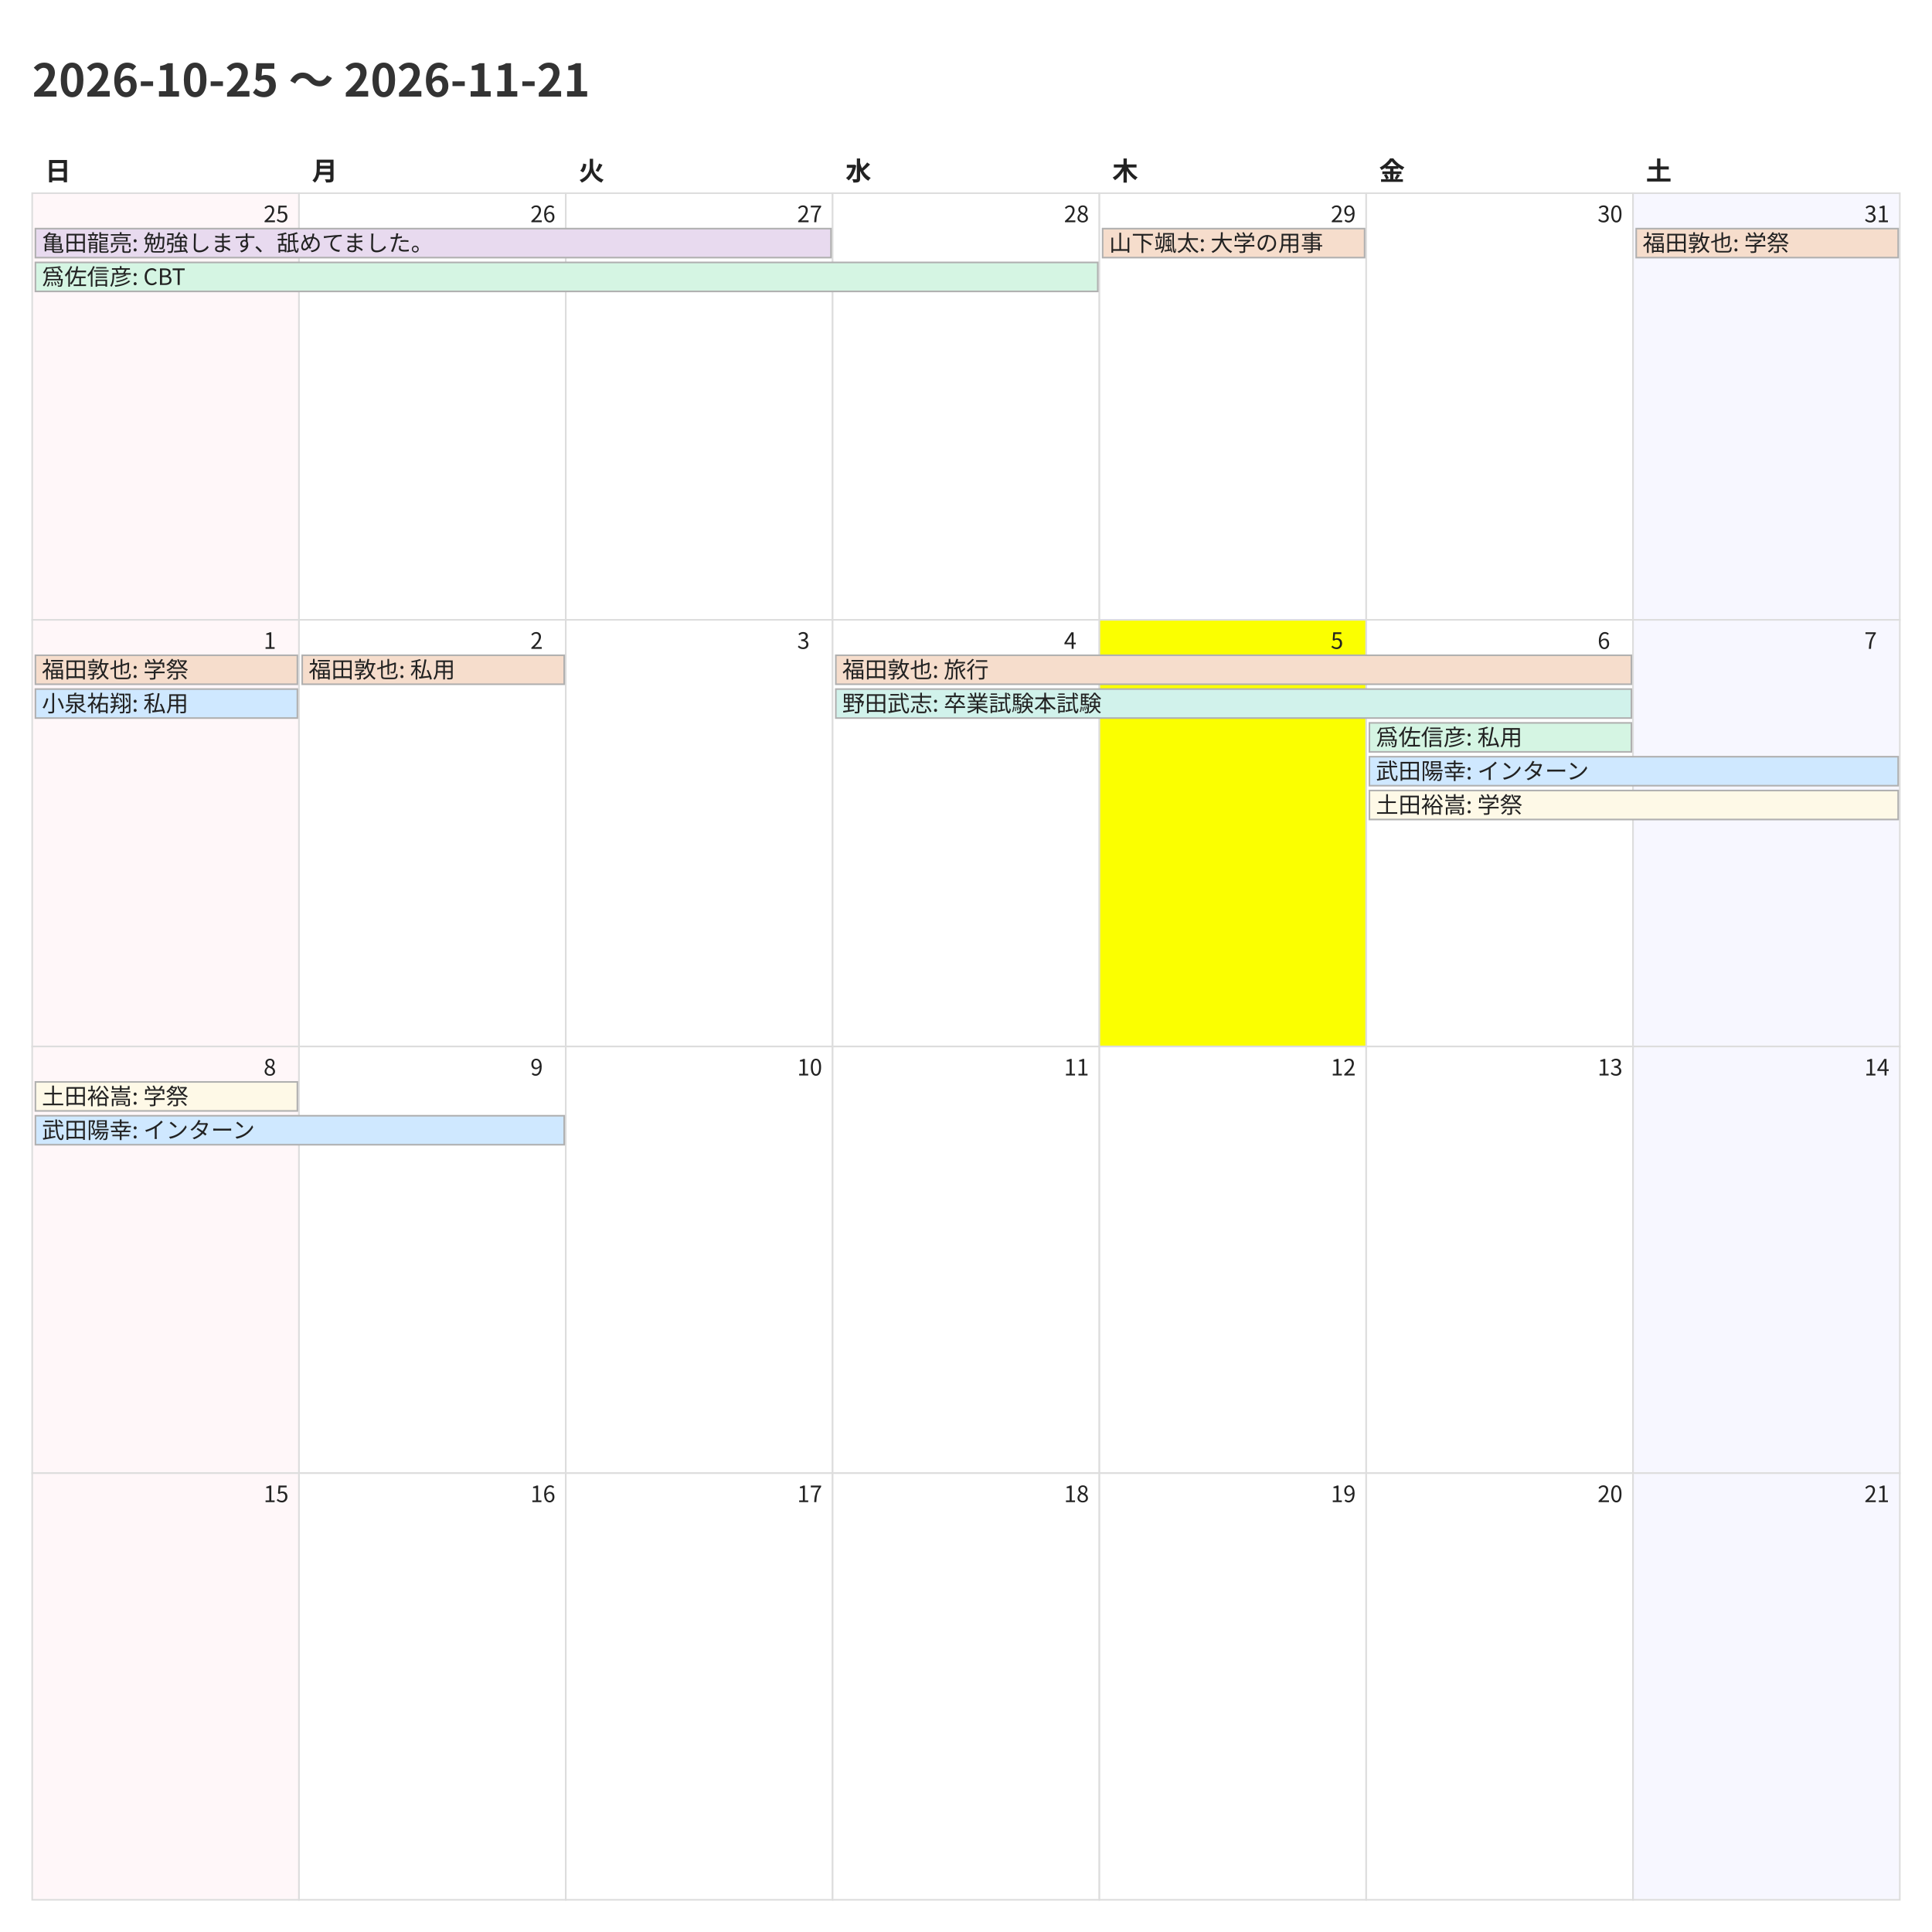
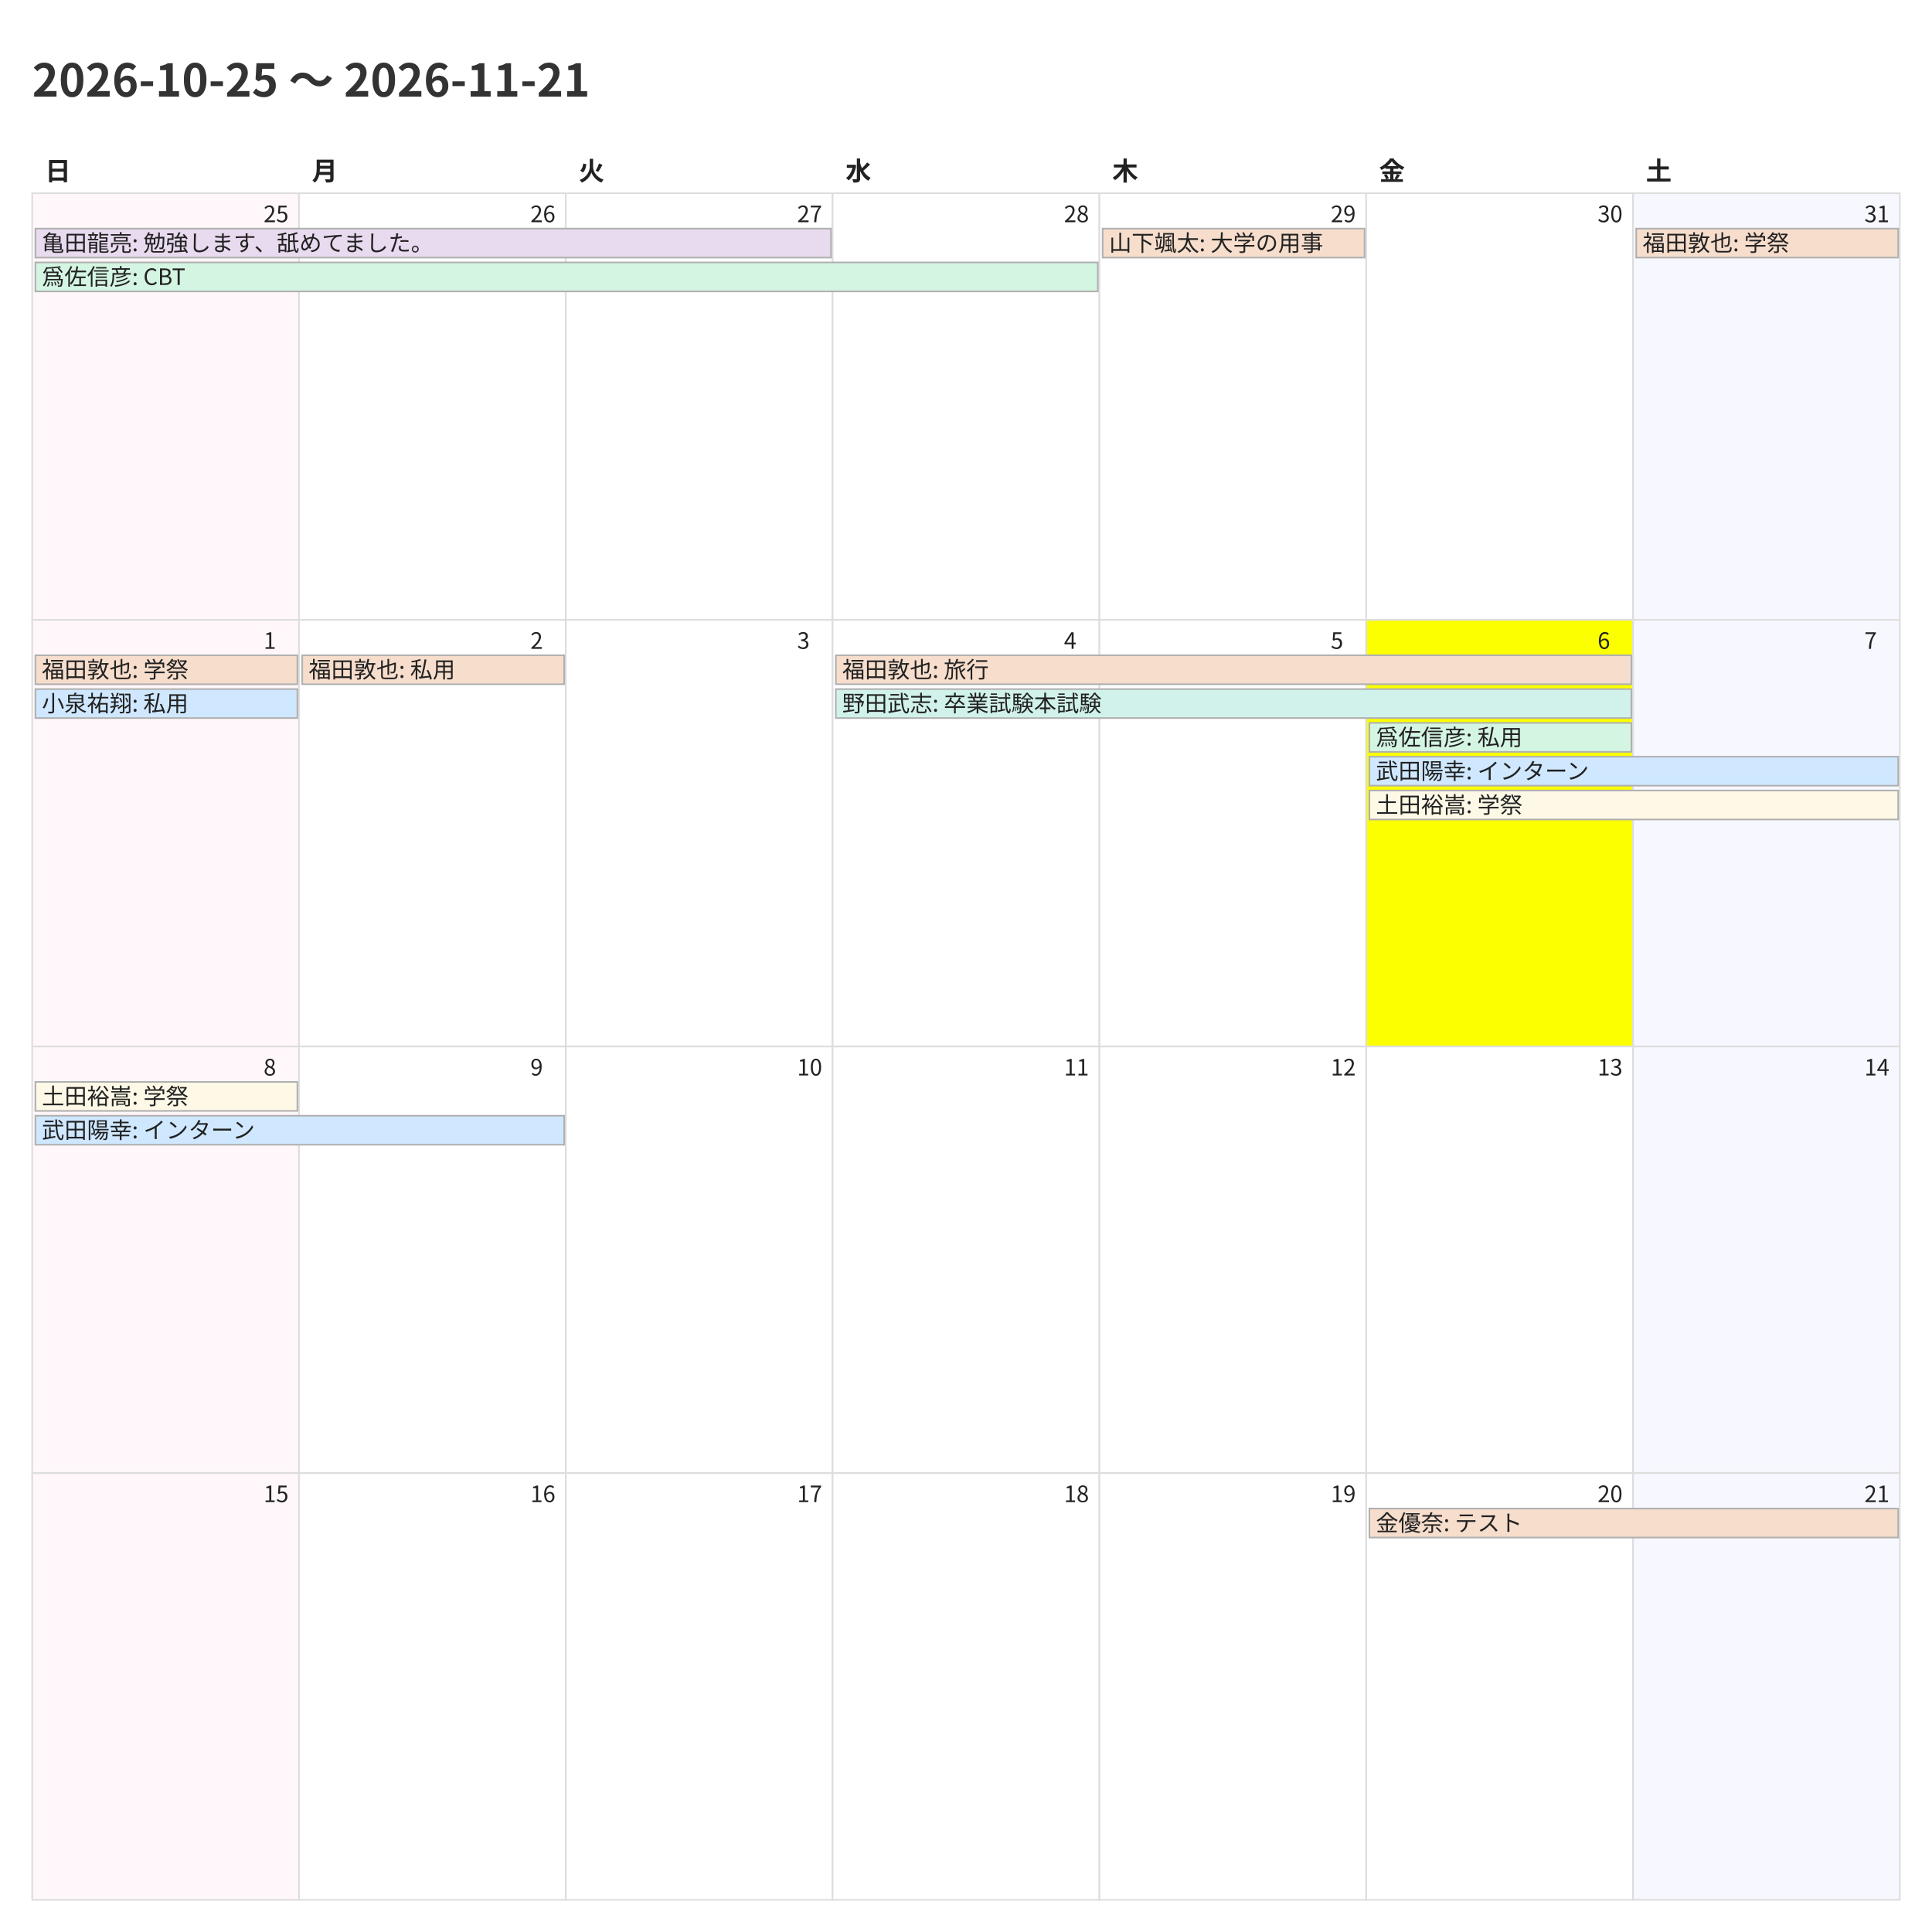
<svg xmlns="http://www.w3.org/2000/svg" width="1200" height="1200">
  <style>
    @charset "UTF-8";
    .title {
      font-family: "Noto Sans CJK JP","Noto Sans JP","IPAexGothic",
                   "Yu Gothic","Hiragino Kaku Gothic ProN",sans-serif;
      font-size: 28px; font-weight: 700; fill: #333;
    }
    .weekday, .day-number, .event {
      font-family: "Noto Sans CJK JP","Noto Sans JP","IPAexGothic",
                   "Yu Gothic","Hiragino Kaku Gothic ProN",sans-serif;
      fill: #222;
    }
    .weekday { font-size: 16px; font-weight: 600; }
    .day-number { font-size: 14px; }
    .event { font-size: 14px; }
    .cell { fill: #fff; stroke: #ddd; }
  </style>
  <rect x="0" y="0" width="1200" height="1200" fill="#fff" />
  <text class="title" x="20" y="60">2026-10-25 〜 2026-11-21</text>
  <text class="weekday" x="28.0" y="112">日</text>
  <text class="weekday" x="193.714" y="112">月</text>
  <text class="weekday" x="359.429" y="112">火</text>
  <text class="weekday" x="525.143" y="112">水</text>
  <text class="weekday" x="690.857" y="112">木</text>
  <text class="weekday" x="856.571" y="112">金</text>
  <text class="weekday" x="1022.286" y="112">土</text>
  <rect x="20.0" y="120.0" width="165.714" height="265.0" fill="#fff7f9" stroke="#ddd" />
  <text class="day-number" x="163.714" y="138.0">25</text>
  <rect x="185.714" y="120.0" width="165.714" height="265.0" fill="#ffffff" stroke="#ddd" />
  <text class="day-number" x="329.429" y="138.0">26</text>
  <rect x="351.429" y="120.0" width="165.714" height="265.0" fill="#ffffff" stroke="#ddd" />
  <text class="day-number" x="495.143" y="138.0">27</text>
  <rect x="517.143" y="120.0" width="165.714" height="265.0" fill="#ffffff" stroke="#ddd" />
  <text class="day-number" x="660.857" y="138.0">28</text>
  <rect x="682.857" y="120.0" width="165.714" height="265.0" fill="#ffffff" stroke="#ddd" />
  <text class="day-number" x="826.571" y="138.0">29</text>
  <rect x="848.571" y="120.0" width="165.714" height="265.0" fill="#ffffff" stroke="#ddd" />
  <text class="day-number" x="992.286" y="138.0">30</text>
  <rect x="1014.286" y="120.0" width="165.714" height="265.0" fill="#f7f7ff" stroke="#ddd" />
  <text class="day-number" x="1158.0" y="138.0">31</text>
  <rect x="20.0" y="385.0" width="165.714" height="265.0" fill="#fff7f9" stroke="#ddd" />
  <text class="day-number" x="163.714" y="403.0">1</text>
  <rect x="185.714" y="385.0" width="165.714" height="265.0" fill="#ffffff" stroke="#ddd" />
  <text class="day-number" x="329.429" y="403.0">2</text>
  <rect x="351.429" y="385.0" width="165.714" height="265.0" fill="#ffffff" stroke="#ddd" />
  <text class="day-number" x="495.143" y="403.0">3</text>
  <rect x="517.143" y="385.0" width="165.714" height="265.0" fill="#ffffff" stroke="#ddd" />
  <text class="day-number" x="660.857" y="403.0">4</text>
-   <rect x="682.857" y="385.0" width="165.714" height="265.0" fill="#fbff00" stroke="#ddd" />
+   <rect x="682.857" y="385.0" width="165.714" height="265.0" fill="#ffffff" stroke="#ddd" />
  <text class="day-number" x="826.571" y="403.0">5</text>
-   <rect x="848.571" y="385.0" width="165.714" height="265.0" fill="#ffffff" stroke="#ddd" />
+   <rect x="848.571" y="385.0" width="165.714" height="265.0" fill="#fbff00" stroke="#ddd" />
  <text class="day-number" x="992.286" y="403.0">6</text>
  <rect x="1014.286" y="385.0" width="165.714" height="265.0" fill="#f7f7ff" stroke="#ddd" />
  <text class="day-number" x="1158.0" y="403.0">7</text>
  <rect x="20.0" y="650.0" width="165.714" height="265.0" fill="#fff7f9" stroke="#ddd" />
  <text class="day-number" x="163.714" y="668.0">8</text>
  <rect x="185.714" y="650.0" width="165.714" height="265.0" fill="#ffffff" stroke="#ddd" />
  <text class="day-number" x="329.429" y="668.0">9</text>
  <rect x="351.429" y="650.0" width="165.714" height="265.0" fill="#ffffff" stroke="#ddd" />
  <text class="day-number" x="495.143" y="668.0">10</text>
  <rect x="517.143" y="650.0" width="165.714" height="265.0" fill="#ffffff" stroke="#ddd" />
  <text class="day-number" x="660.857" y="668.0">11</text>
  <rect x="682.857" y="650.0" width="165.714" height="265.0" fill="#ffffff" stroke="#ddd" />
  <text class="day-number" x="826.571" y="668.0">12</text>
  <rect x="848.571" y="650.0" width="165.714" height="265.0" fill="#ffffff" stroke="#ddd" />
  <text class="day-number" x="992.286" y="668.0">13</text>
  <rect x="1014.286" y="650.0" width="165.714" height="265.0" fill="#f7f7ff" stroke="#ddd" />
  <text class="day-number" x="1158.0" y="668.0">14</text>
  <rect x="20.0" y="915.0" width="165.714" height="265.0" fill="#fff7f9" stroke="#ddd" />
  <text class="day-number" x="163.714" y="933.0">15</text>
  <rect x="185.714" y="915.0" width="165.714" height="265.0" fill="#ffffff" stroke="#ddd" />
  <text class="day-number" x="329.429" y="933.0">16</text>
  <rect x="351.429" y="915.0" width="165.714" height="265.0" fill="#ffffff" stroke="#ddd" />
  <text class="day-number" x="495.143" y="933.0">17</text>
  <rect x="517.143" y="915.0" width="165.714" height="265.0" fill="#ffffff" stroke="#ddd" />
  <text class="day-number" x="660.857" y="933.0">18</text>
  <rect x="682.857" y="915.0" width="165.714" height="265.0" fill="#ffffff" stroke="#ddd" />
  <text class="day-number" x="826.571" y="933.0">19</text>
  <rect x="848.571" y="915.0" width="165.714" height="265.0" fill="#ffffff" stroke="#ddd" />
  <text class="day-number" x="992.286" y="933.0">20</text>
  <rect x="1014.286" y="915.0" width="165.714" height="265.0" fill="#f7f7ff" stroke="#ddd" />
  <text class="day-number" x="1158.0" y="933.0">21</text>
  <rect x="22.0" y="142.0" width="494.143" height="18" fill="#e8daef" stroke="#b0b0b0" />
  <text class="event" x="26.0" y="156.0">亀田龍亮: 勉強します、舐めてました。</text>
  <rect x="22.0" y="163.0" width="659.857" height="18" fill="#d5f5e3" stroke="#b0b0b0" />
  <text class="event" x="26.0" y="177.0">爲佐信彦: CBT</text>
  <rect x="684.857" y="142.0" width="162.714" height="18" fill="#f6ddcc" stroke="#b0b0b0" />
  <text class="event" x="688.857" y="156.0">山下颯太: 大学の用事</text>
  <rect x="1016.286" y="142.0" width="162.714" height="18" fill="#f6ddcc" stroke="#b0b0b0" />
  <text class="event" x="1020.286" y="156.0">福田敦也: 学祭</text>
  <rect x="22.0" y="407.0" width="162.714" height="18" fill="#f6ddcc" stroke="#b0b0b0" />
  <text class="event" x="26.0" y="421.0">福田敦也: 学祭</text>
  <rect x="22.0" y="428.0" width="162.714" height="18" fill="#cfe8ff" stroke="#b0b0b0" />
  <text class="event" x="26.0" y="442.0">小泉祐翔: 私用</text>
  <rect x="187.714" y="407.0" width="162.714" height="18" fill="#f6ddcc" stroke="#b0b0b0" />
  <text class="event" x="191.714" y="421.0">福田敦也: 私用</text>
  <rect x="519.143" y="407.0" width="494.143" height="18" fill="#f6ddcc" stroke="#b0b0b0" />
  <text class="event" x="523.143" y="421.0">福田敦也: 旅行</text>
  <rect x="519.143" y="428.0" width="494.143" height="18" fill="#d1f2eb" stroke="#b0b0b0" />
  <text class="event" x="523.143" y="442.0">野田武志: 卒業試験本試験</text>
  <rect x="850.571" y="449.0" width="162.714" height="18" fill="#d5f5e3" stroke="#b0b0b0" />
  <text class="event" x="854.571" y="463.0">爲佐信彦: 私用</text>
  <rect x="850.571" y="470.0" width="328.429" height="18" fill="#cfe8ff" stroke="#b0b0b0" />
  <text class="event" x="854.571" y="484.0">武田陽幸: インターン</text>
  <rect x="850.571" y="491.0" width="328.429" height="18" fill="#fef9e7" stroke="#b0b0b0" />
  <text class="event" x="854.571" y="505.0">土田裕嵩: 学祭</text>
  <rect x="22.0" y="672.0" width="162.714" height="18" fill="#fef9e7" stroke="#b0b0b0" />
  <text class="event" x="26.0" y="686.0">土田裕嵩: 学祭</text>
  <rect x="22.0" y="693.0" width="328.429" height="18" fill="#cfe8ff" stroke="#b0b0b0" />
  <text class="event" x="26.0" y="707.0">武田陽幸: インターン</text>
+   <rect x="850.571" y="937.0" width="328.429" height="18" fill="#f6ddcc" stroke="#b0b0b0" />
+   <text class="event" x="854.571" y="951.0">金優奈: テスト</text>
</svg>
